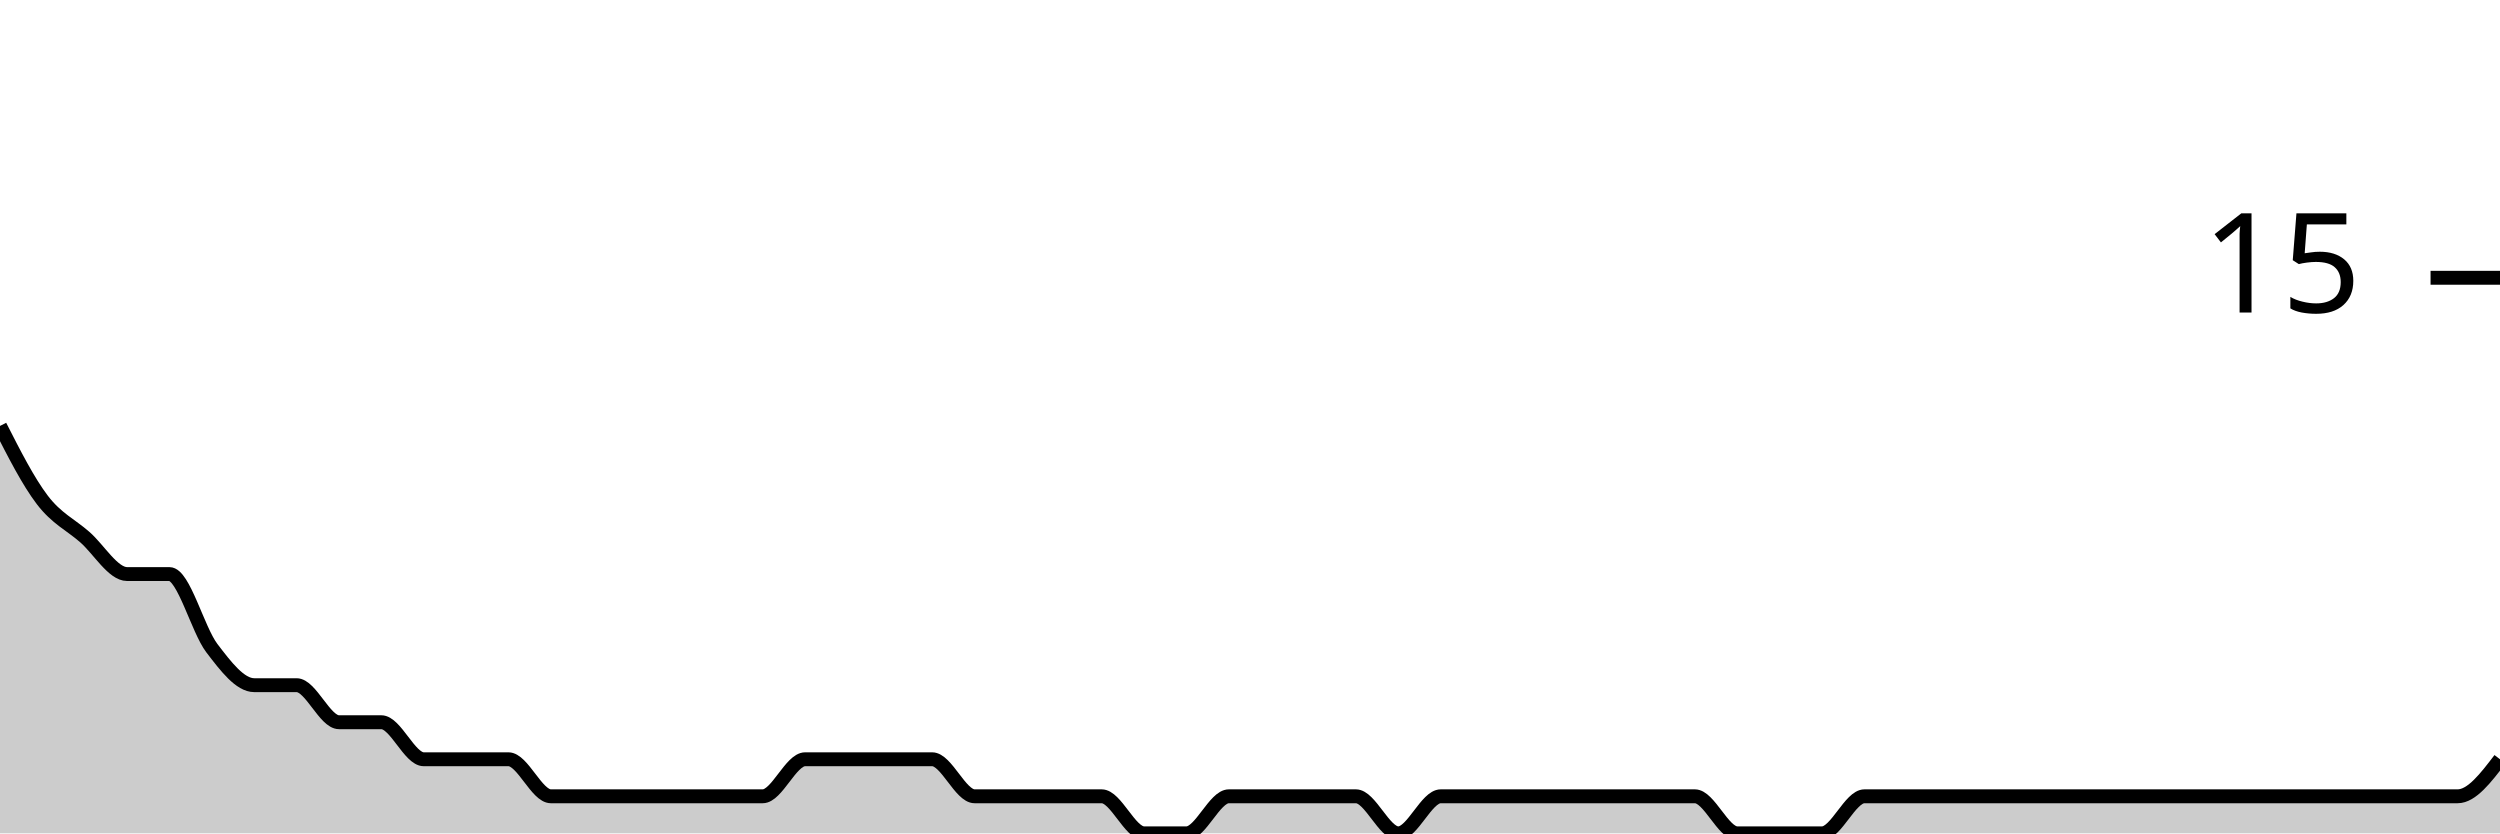
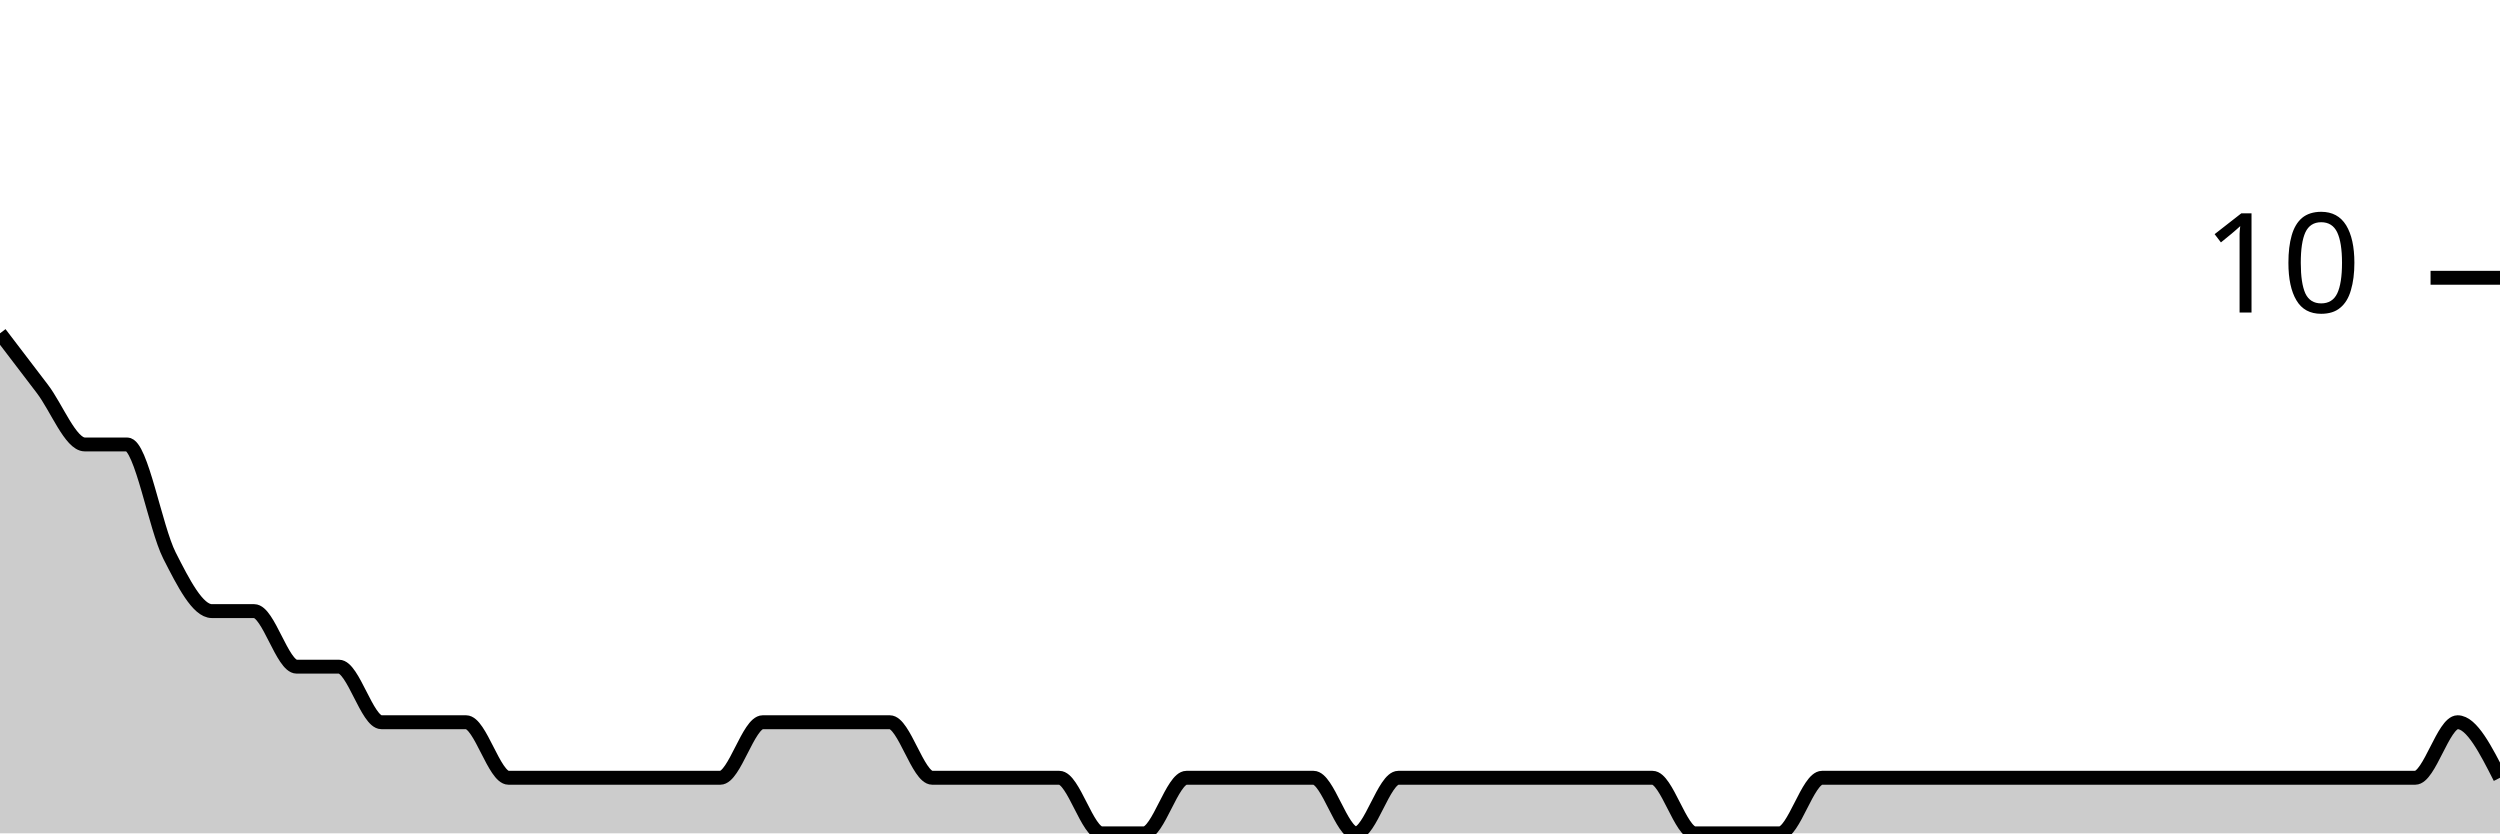
<svg xmlns="http://www.w3.org/2000/svg" viewBox="0 0 180 60">
  <g transform="translate(0,20)">
-     <path class="area" fill="rgba(0, 0, 0, 0.2)" d="M0,10.667C1.017,12.667,2.034,14.667,3.051,16C4.068,17.333,5.085,17.778,6.102,18.667C7.119,19.556,8.136,21.333,9.153,21.333C10.169,21.333,11.186,21.333,12.203,21.333C13.22,21.333,14.237,25.333,15.254,26.667C16.271,28,17.288,29.333,18.305,29.333C19.322,29.333,20.339,29.333,21.356,29.333C22.373,29.333,23.39,32,24.407,32C25.424,32,26.441,32,27.458,32C28.475,32,29.492,34.667,30.508,34.667C31.525,34.667,32.542,34.667,33.559,34.667C34.576,34.667,35.593,34.667,36.61,34.667C37.627,34.667,38.644,37.333,39.661,37.333C40.678,37.333,41.695,37.333,42.712,37.333C43.729,37.333,44.746,37.333,45.763,37.333C46.78,37.333,47.797,37.333,48.814,37.333C49.831,37.333,50.847,37.333,51.864,37.333C52.881,37.333,53.898,37.333,54.915,37.333C55.932,37.333,56.949,34.667,57.966,34.667C58.983,34.667,60,34.667,61.017,34.667C62.034,34.667,63.051,34.667,64.068,34.667C65.085,34.667,66.102,34.667,67.119,34.667C68.136,34.667,69.153,37.333,70.169,37.333C71.186,37.333,72.203,37.333,73.22,37.333C74.237,37.333,75.254,37.333,76.271,37.333C77.288,37.333,78.305,37.333,79.322,37.333C80.339,37.333,81.356,40,82.373,40C83.39,40,84.407,40,85.424,40C86.441,40,87.458,37.333,88.475,37.333C89.492,37.333,90.508,37.333,91.525,37.333C92.542,37.333,93.559,37.333,94.576,37.333C95.593,37.333,96.61,37.333,97.627,37.333C98.644,37.333,99.661,40,100.678,40C101.695,40,102.712,37.333,103.729,37.333C104.746,37.333,105.763,37.333,106.78,37.333C107.797,37.333,108.814,37.333,109.831,37.333C110.847,37.333,111.864,37.333,112.881,37.333C113.898,37.333,114.915,37.333,115.932,37.333C116.949,37.333,117.966,37.333,118.983,37.333C120,37.333,121.017,37.333,122.034,37.333C123.051,37.333,124.068,40,125.085,40C126.102,40,127.119,40,128.136,40C129.153,40,130.169,40,131.186,40C132.203,40,133.22,37.333,134.237,37.333C135.254,37.333,136.271,37.333,137.288,37.333C138.305,37.333,139.322,37.333,140.339,37.333C141.356,37.333,142.373,37.333,143.39,37.333C144.407,37.333,145.424,37.333,146.441,37.333C147.458,37.333,148.475,37.333,149.492,37.333C150.508,37.333,151.525,37.333,152.542,37.333C153.559,37.333,154.576,37.333,155.593,37.333C156.61,37.333,157.627,37.333,158.644,37.333C159.661,37.333,160.678,37.333,161.695,37.333C162.712,37.333,163.729,37.333,164.746,37.333C165.763,37.333,166.78,37.333,167.797,37.333C168.814,37.333,169.831,37.333,170.847,37.333C171.864,37.333,172.881,37.333,173.898,37.333C174.915,37.333,175.932,37.333,176.949,37.333C177.966,37.333,178.983,36,180,34.667L180,40C178.983,40,177.966,40,176.949,40C175.932,40,174.915,40,173.898,40C172.881,40,171.864,40,170.847,40C169.831,40,168.814,40,167.797,40C166.78,40,165.763,40,164.746,40C163.729,40,162.712,40,161.695,40C160.678,40,159.661,40,158.644,40C157.627,40,156.61,40,155.593,40C154.576,40,153.559,40,152.542,40C151.525,40,150.508,40,149.492,40C148.475,40,147.458,40,146.441,40C145.424,40,144.407,40,143.39,40C142.373,40,141.356,40,140.339,40C139.322,40,138.305,40,137.288,40C136.271,40,135.254,40,134.237,40C133.22,40,132.203,40,131.186,40C130.169,40,129.153,40,128.136,40C127.119,40,126.102,40,125.085,40C124.068,40,123.051,40,122.034,40C121.017,40,120,40,118.983,40C117.966,40,116.949,40,115.932,40C114.915,40,113.898,40,112.881,40C111.864,40,110.847,40,109.831,40C108.814,40,107.797,40,106.78,40C105.763,40,104.746,40,103.729,40C102.712,40,101.695,40,100.678,40C99.661,40,98.644,40,97.627,40C96.61,40,95.593,40,94.576,40C93.559,40,92.542,40,91.525,40C90.508,40,89.492,40,88.475,40C87.458,40,86.441,40,85.424,40C84.407,40,83.39,40,82.373,40C81.356,40,80.339,40,79.322,40C78.305,40,77.288,40,76.271,40C75.254,40,74.237,40,73.22,40C72.203,40,71.186,40,70.169,40C69.153,40,68.136,40,67.119,40C66.102,40,65.085,40,64.068,40C63.051,40,62.034,40,61.017,40C60,40,58.983,40,57.966,40C56.949,40,55.932,40,54.915,40C53.898,40,52.881,40,51.864,40C50.847,40,49.831,40,48.814,40C47.797,40,46.78,40,45.763,40C44.746,40,43.729,40,42.712,40C41.695,40,40.678,40,39.661,40C38.644,40,37.627,40,36.61,40C35.593,40,34.576,40,33.559,40C32.542,40,31.525,40,30.508,40C29.492,40,28.475,40,27.458,40C26.441,40,25.424,40,24.407,40C23.39,40,22.373,40,21.356,40C20.339,40,19.322,40,18.305,40C17.288,40,16.271,40,15.254,40C14.237,40,13.22,40,12.203,40C11.186,40,10.169,40,9.153,40C8.136,40,7.119,40,6.102,40C5.085,40,4.068,40,3.051,40C2.034,40,1.017,40,0,40Z" />
-     <path class="line" stroke="black" fill="none" d="M0,10.667C1.017,12.667,2.034,14.667,3.051,16C4.068,17.333,5.085,17.778,6.102,18.667C7.119,19.556,8.136,21.333,9.153,21.333C10.169,21.333,11.186,21.333,12.203,21.333C13.22,21.333,14.237,25.333,15.254,26.667C16.271,28,17.288,29.333,18.305,29.333C19.322,29.333,20.339,29.333,21.356,29.333C22.373,29.333,23.39,32,24.407,32C25.424,32,26.441,32,27.458,32C28.475,32,29.492,34.667,30.508,34.667C31.525,34.667,32.542,34.667,33.559,34.667C34.576,34.667,35.593,34.667,36.61,34.667C37.627,34.667,38.644,37.333,39.661,37.333C40.678,37.333,41.695,37.333,42.712,37.333C43.729,37.333,44.746,37.333,45.763,37.333C46.78,37.333,47.797,37.333,48.814,37.333C49.831,37.333,50.847,37.333,51.864,37.333C52.881,37.333,53.898,37.333,54.915,37.333C55.932,37.333,56.949,34.667,57.966,34.667C58.983,34.667,60,34.667,61.017,34.667C62.034,34.667,63.051,34.667,64.068,34.667C65.085,34.667,66.102,34.667,67.119,34.667C68.136,34.667,69.153,37.333,70.169,37.333C71.186,37.333,72.203,37.333,73.22,37.333C74.237,37.333,75.254,37.333,76.271,37.333C77.288,37.333,78.305,37.333,79.322,37.333C80.339,37.333,81.356,40,82.373,40C83.39,40,84.407,40,85.424,40C86.441,40,87.458,37.333,88.475,37.333C89.492,37.333,90.508,37.333,91.525,37.333C92.542,37.333,93.559,37.333,94.576,37.333C95.593,37.333,96.61,37.333,97.627,37.333C98.644,37.333,99.661,40,100.678,40C101.695,40,102.712,37.333,103.729,37.333C104.746,37.333,105.763,37.333,106.78,37.333C107.797,37.333,108.814,37.333,109.831,37.333C110.847,37.333,111.864,37.333,112.881,37.333C113.898,37.333,114.915,37.333,115.932,37.333C116.949,37.333,117.966,37.333,118.983,37.333C120,37.333,121.017,37.333,122.034,37.333C123.051,37.333,124.068,40,125.085,40C126.102,40,127.119,40,128.136,40C129.153,40,130.169,40,131.186,40C132.203,40,133.22,37.333,134.237,37.333C135.254,37.333,136.271,37.333,137.288,37.333C138.305,37.333,139.322,37.333,140.339,37.333C141.356,37.333,142.373,37.333,143.39,37.333C144.407,37.333,145.424,37.333,146.441,37.333C147.458,37.333,148.475,37.333,149.492,37.333C150.508,37.333,151.525,37.333,152.542,37.333C153.559,37.333,154.576,37.333,155.593,37.333C156.61,37.333,157.627,37.333,158.644,37.333C159.661,37.333,160.678,37.333,161.695,37.333C162.712,37.333,163.729,37.333,164.746,37.333C165.763,37.333,166.78,37.333,167.797,37.333C168.814,37.333,169.831,37.333,170.847,37.333C171.864,37.333,172.881,37.333,173.898,37.333C174.915,37.333,175.932,37.333,176.949,37.333C177.966,37.333,178.983,36,180,34.667" />
+     <path class="area" fill="rgba(0, 0, 0, 0.2)" d="M0,4C1.017,5.333,2.034,6.667,3.051,8C4.068,9.333,5.085,12,6.102,12C7.119,12,8.136,12,9.153,12C10.169,12,11.186,18,12.203,20C13.22,22,14.237,24,15.254,24C16.271,24,17.288,24,18.305,24C19.322,24,20.339,28,21.356,28C22.373,28,23.39,28,24.407,28C25.424,28,26.441,32,27.458,32C28.475,32,29.492,32,30.508,32C31.525,32,32.542,32,33.559,32C34.576,32,35.593,36,36.61,36C37.627,36,38.644,36,39.661,36C40.678,36,41.695,36,42.712,36C43.729,36,44.746,36,45.763,36C46.78,36,47.797,36,48.814,36C49.831,36,50.847,36,51.864,36C52.881,36,53.898,32,54.915,32C55.932,32,56.949,32,57.966,32C58.983,32,60,32,61.017,32C62.034,32,63.051,32,64.068,32C65.085,32,66.102,36,67.119,36C68.136,36,69.153,36,70.169,36C71.186,36,72.203,36,73.22,36C74.237,36,75.254,36,76.271,36C77.288,36,78.305,40,79.322,40C80.339,40,81.356,40,82.373,40C83.39,40,84.407,36,85.424,36C86.441,36,87.458,36,88.475,36C89.492,36,90.508,36,91.525,36C92.542,36,93.559,36,94.576,36C95.593,36,96.61,40,97.627,40C98.644,40,99.661,36,100.678,36C101.695,36,102.712,36,103.729,36C104.746,36,105.763,36,106.78,36C107.797,36,108.814,36,109.831,36C110.847,36,111.864,36,112.881,36C113.898,36,114.915,36,115.932,36C116.949,36,117.966,36,118.983,36C120,36,121.017,40,122.034,40C123.051,40,124.068,40,125.085,40C126.102,40,127.119,40,128.136,40C129.153,40,130.169,36,131.186,36C132.203,36,133.22,36,134.237,36C135.254,36,136.271,36,137.288,36C138.305,36,139.322,36,140.339,36C141.356,36,142.373,36,143.39,36C144.407,36,145.424,36,146.441,36C147.458,36,148.475,36,149.492,36C150.508,36,151.525,36,152.542,36C153.559,36,154.576,36,155.593,36C156.61,36,157.627,36,158.644,36C159.661,36,160.678,36,161.695,36C162.712,36,163.729,36,164.746,36C165.763,36,166.78,36,167.797,36C168.814,36,169.831,36,170.847,36C171.864,36,172.881,36,173.898,36C174.915,36,175.932,32,176.949,32C177.966,32,178.983,34,180,36L180,40C178.983,40,177.966,40,176.949,40C175.932,40,174.915,40,173.898,40C172.881,40,171.864,40,170.847,40C169.831,40,168.814,40,167.797,40C166.78,40,165.763,40,164.746,40C163.729,40,162.712,40,161.695,40C160.678,40,159.661,40,158.644,40C157.627,40,156.61,40,155.593,40C154.576,40,153.559,40,152.542,40C151.525,40,150.508,40,149.492,40C148.475,40,147.458,40,146.441,40C145.424,40,144.407,40,143.39,40C142.373,40,141.356,40,140.339,40C139.322,40,138.305,40,137.288,40C136.271,40,135.254,40,134.237,40C133.22,40,132.203,40,131.186,40C130.169,40,129.153,40,128.136,40C127.119,40,126.102,40,125.085,40C124.068,40,123.051,40,122.034,40C121.017,40,120,40,118.983,40C117.966,40,116.949,40,115.932,40C114.915,40,113.898,40,112.881,40C111.864,40,110.847,40,109.831,40C108.814,40,107.797,40,106.78,40C105.763,40,104.746,40,103.729,40C102.712,40,101.695,40,100.678,40C99.661,40,98.644,40,97.627,40C96.61,40,95.593,40,94.576,40C93.559,40,92.542,40,91.525,40C90.508,40,89.492,40,88.475,40C87.458,40,86.441,40,85.424,40C84.407,40,83.39,40,82.373,40C81.356,40,80.339,40,79.322,40C78.305,40,77.288,40,76.271,40C75.254,40,74.237,40,73.22,40C72.203,40,71.186,40,70.169,40C69.153,40,68.136,40,67.119,40C66.102,40,65.085,40,64.068,40C63.051,40,62.034,40,61.017,40C60,40,58.983,40,57.966,40C56.949,40,55.932,40,54.915,40C53.898,40,52.881,40,51.864,40C50.847,40,49.831,40,48.814,40C47.797,40,46.78,40,45.763,40C44.746,40,43.729,40,42.712,40C41.695,40,40.678,40,39.661,40C38.644,40,37.627,40,36.61,40C35.593,40,34.576,40,33.559,40C32.542,40,31.525,40,30.508,40C29.492,40,28.475,40,27.458,40C26.441,40,25.424,40,24.407,40C23.39,40,22.373,40,21.356,40C20.339,40,19.322,40,18.305,40C17.288,40,16.271,40,15.254,40C14.237,40,13.22,40,12.203,40C11.186,40,10.169,40,9.153,40C8.136,40,7.119,40,6.102,40C5.085,40,4.068,40,3.051,40C2.034,40,1.017,40,0,40Z" />
+     <path class="line" stroke="black" fill="none" d="M0,4C1.017,5.333,2.034,6.667,3.051,8C4.068,9.333,5.085,12,6.102,12C7.119,12,8.136,12,9.153,12C10.169,12,11.186,18,12.203,20C13.22,22,14.237,24,15.254,24C16.271,24,17.288,24,18.305,24C19.322,24,20.339,28,21.356,28C22.373,28,23.39,28,24.407,28C25.424,28,26.441,32,27.458,32C28.475,32,29.492,32,30.508,32C31.525,32,32.542,32,33.559,32C34.576,32,35.593,36,36.61,36C37.627,36,38.644,36,39.661,36C40.678,36,41.695,36,42.712,36C43.729,36,44.746,36,45.763,36C46.78,36,47.797,36,48.814,36C49.831,36,50.847,36,51.864,36C52.881,36,53.898,32,54.915,32C55.932,32,56.949,32,57.966,32C58.983,32,60,32,61.017,32C62.034,32,63.051,32,64.068,32C65.085,32,66.102,36,67.119,36C68.136,36,69.153,36,70.169,36C71.186,36,72.203,36,73.22,36C74.237,36,75.254,36,76.271,36C77.288,36,78.305,40,79.322,40C80.339,40,81.356,40,82.373,40C83.39,40,84.407,36,85.424,36C86.441,36,87.458,36,88.475,36C89.492,36,90.508,36,91.525,36C92.542,36,93.559,36,94.576,36C95.593,36,96.61,40,97.627,40C98.644,40,99.661,36,100.678,36C101.695,36,102.712,36,103.729,36C104.746,36,105.763,36,106.78,36C107.797,36,108.814,36,109.831,36C110.847,36,111.864,36,112.881,36C113.898,36,114.915,36,115.932,36C116.949,36,117.966,36,118.983,36C120,36,121.017,40,122.034,40C123.051,40,124.068,40,125.085,40C126.102,40,127.119,40,128.136,40C129.153,40,130.169,36,131.186,36C132.203,36,133.22,36,134.237,36C135.254,36,136.271,36,137.288,36C138.305,36,139.322,36,140.339,36C141.356,36,142.373,36,143.39,36C144.407,36,145.424,36,146.441,36C147.458,36,148.475,36,149.492,36C150.508,36,151.525,36,152.542,36C153.559,36,154.576,36,155.593,36C156.61,36,157.627,36,158.644,36C159.661,36,160.678,36,161.695,36C162.712,36,163.729,36,164.746,36C165.763,36,166.78,36,167.797,36C168.814,36,169.831,36,170.847,36C171.864,36,172.881,36,173.898,36C174.915,36,175.932,32,176.949,32C177.966,32,178.983,34,180,36" />
    <path class="axis-ceiling" stroke-width="1" stroke="black" fill="none" d="M175,0L180,0" />
-     <text class="axis-ceiling-label" font-family="sans-serif" text-anchor="end" font-size="10px" x="170" y="2.5">15</text>
+     <text class="axis-ceiling-label" font-family="sans-serif" text-anchor="end" font-size="10px" x="170" y="2.5">10</text>
  </g>
</svg>
